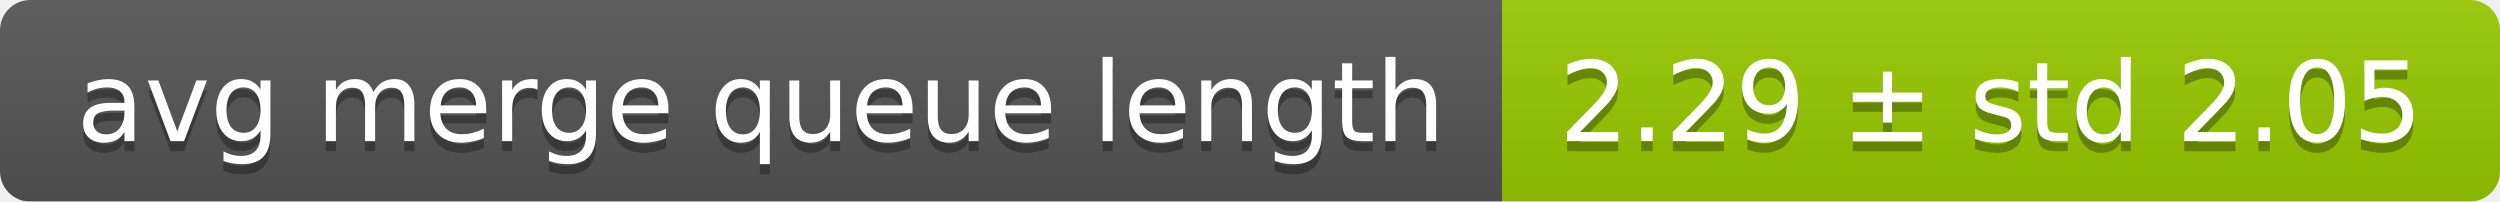
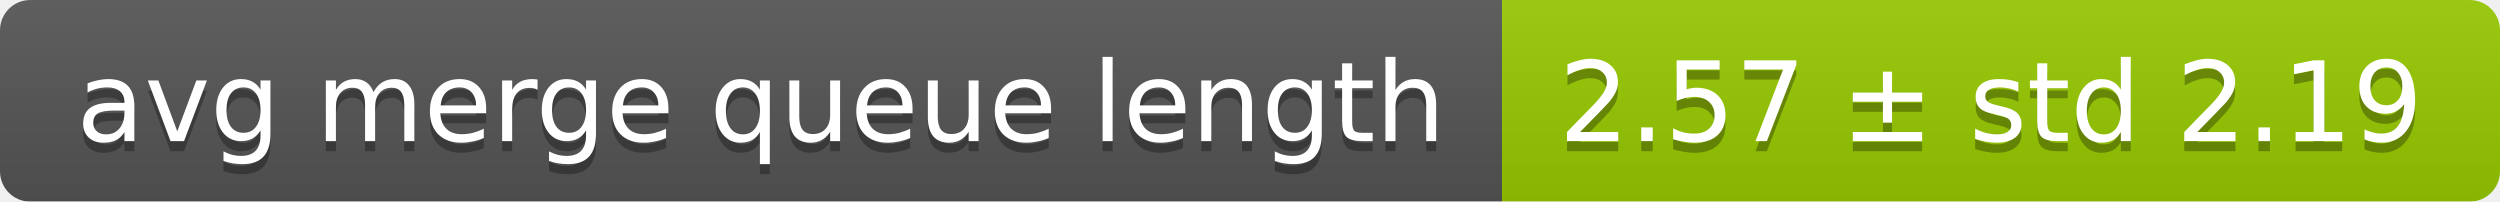
<svg xmlns="http://www.w3.org/2000/svg" width="248" height="20">
  <linearGradient id="smooth" x2="0" y2="100%">
    <stop offset="0" stop-color="#bbb" stop-opacity=".1" />
    <stop offset="1" stop-opacity=".1" />
  </linearGradient>
  <mask id="round">
    <rect width="248" height="20" rx="3" fill="#fff" />
  </mask>
  <g mask="url(#round)">
    <rect width="149" height="20" fill="#555" />
    <rect x="149" width="99" height="20" fill="#97ca00" />
    <rect width="248" height="20" fill="url(#smooth)" />
  </g>
  <g fill="#fff" text-anchor="middle" font-family="DejaVu Sans,Verdana,Geneva,sans-serif" font-size="11">
    <text x="75.5" y="15" fill="#010101" fill-opacity=".3">avg merge queue length</text>
    <text x="75.5" y="14">avg merge queue length</text>
-     <text x="197.5" y="15" fill="#010101" fill-opacity=".3">2.29 ± std 2.05</text>
-     <text x="197.5" y="14">2.29 ± std 2.05</text>
+     <text x="197.5" y="15" fill="#010101" fill-opacity=".3">2.57 ± std 2.19</text>
+     <text x="197.5" y="14">2.57 ± std 2.19</text>
  </g>
</svg>
